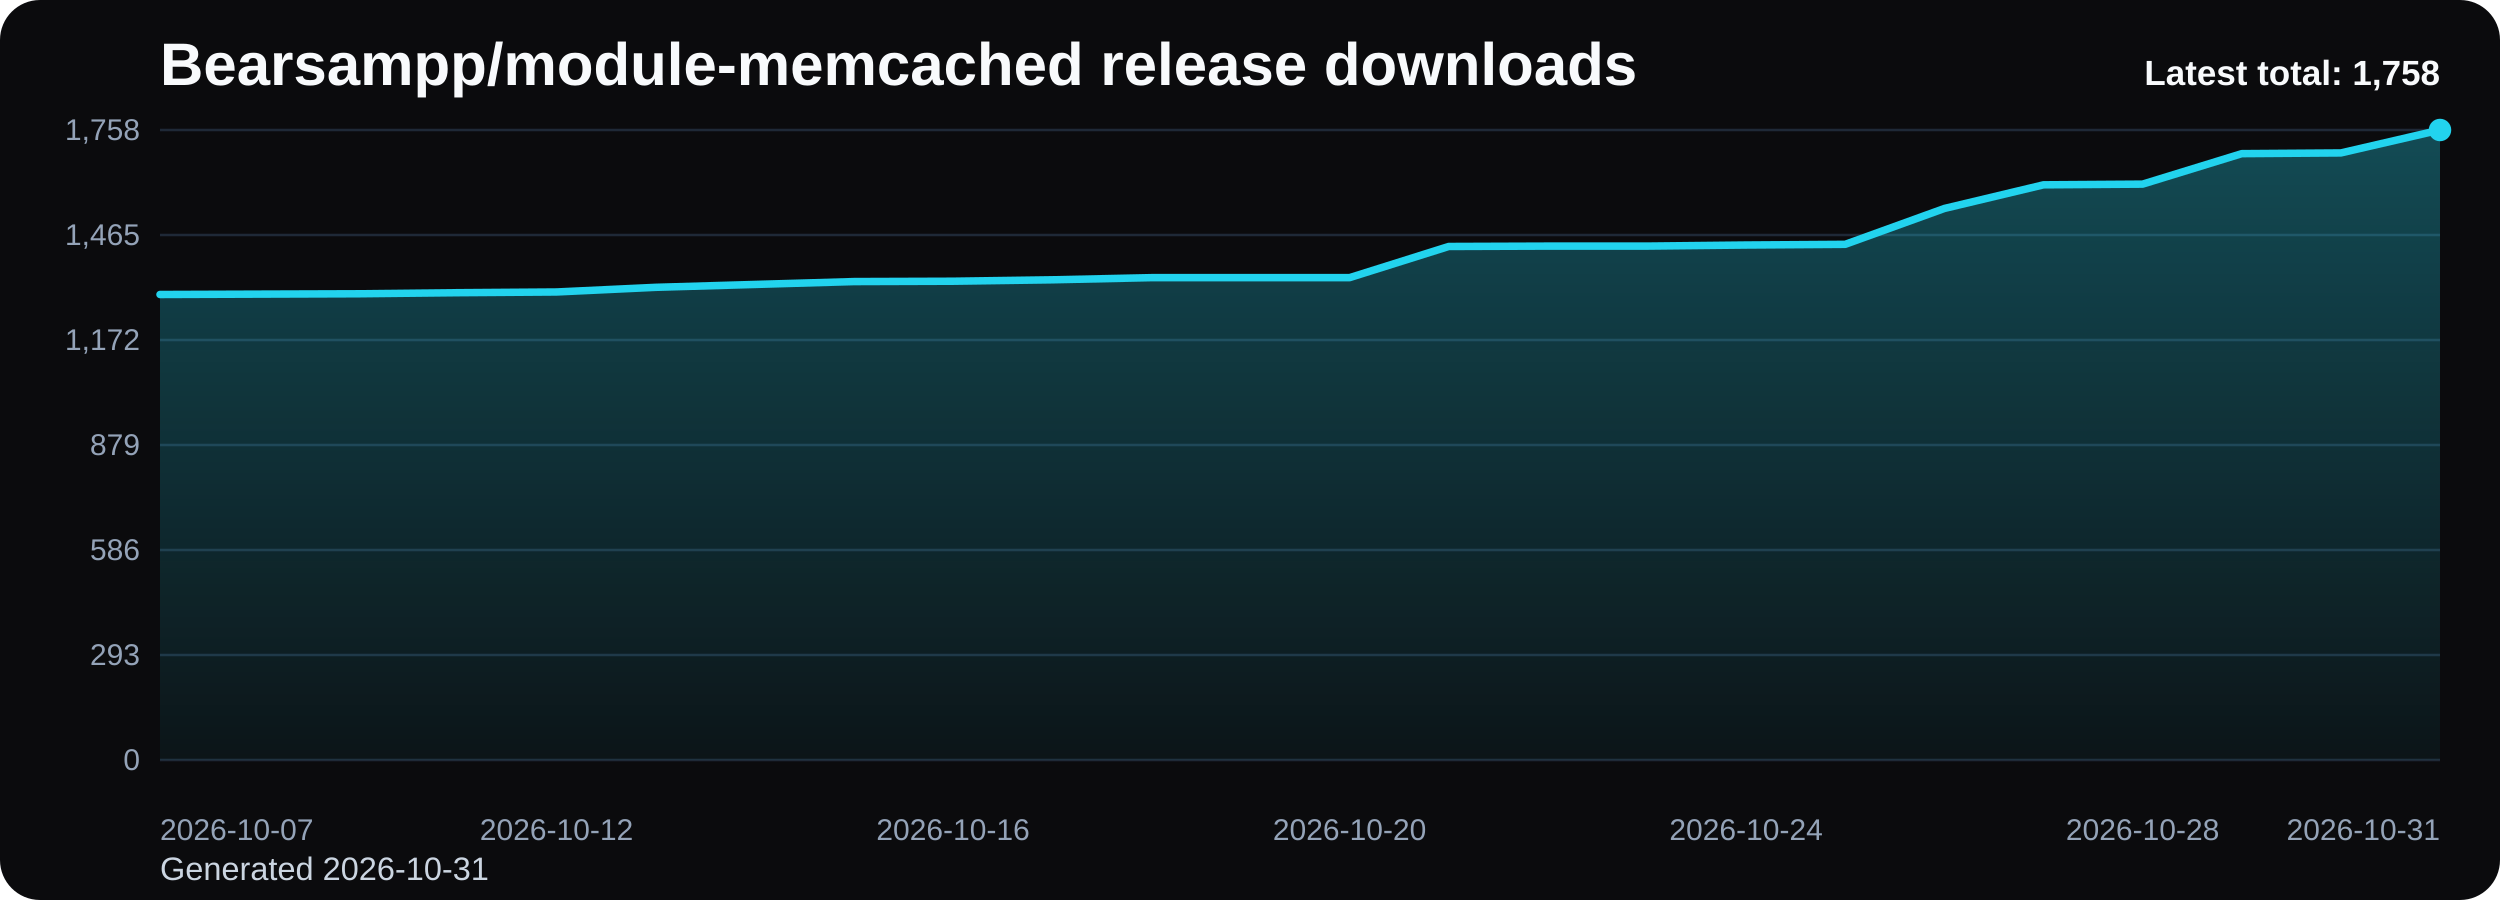
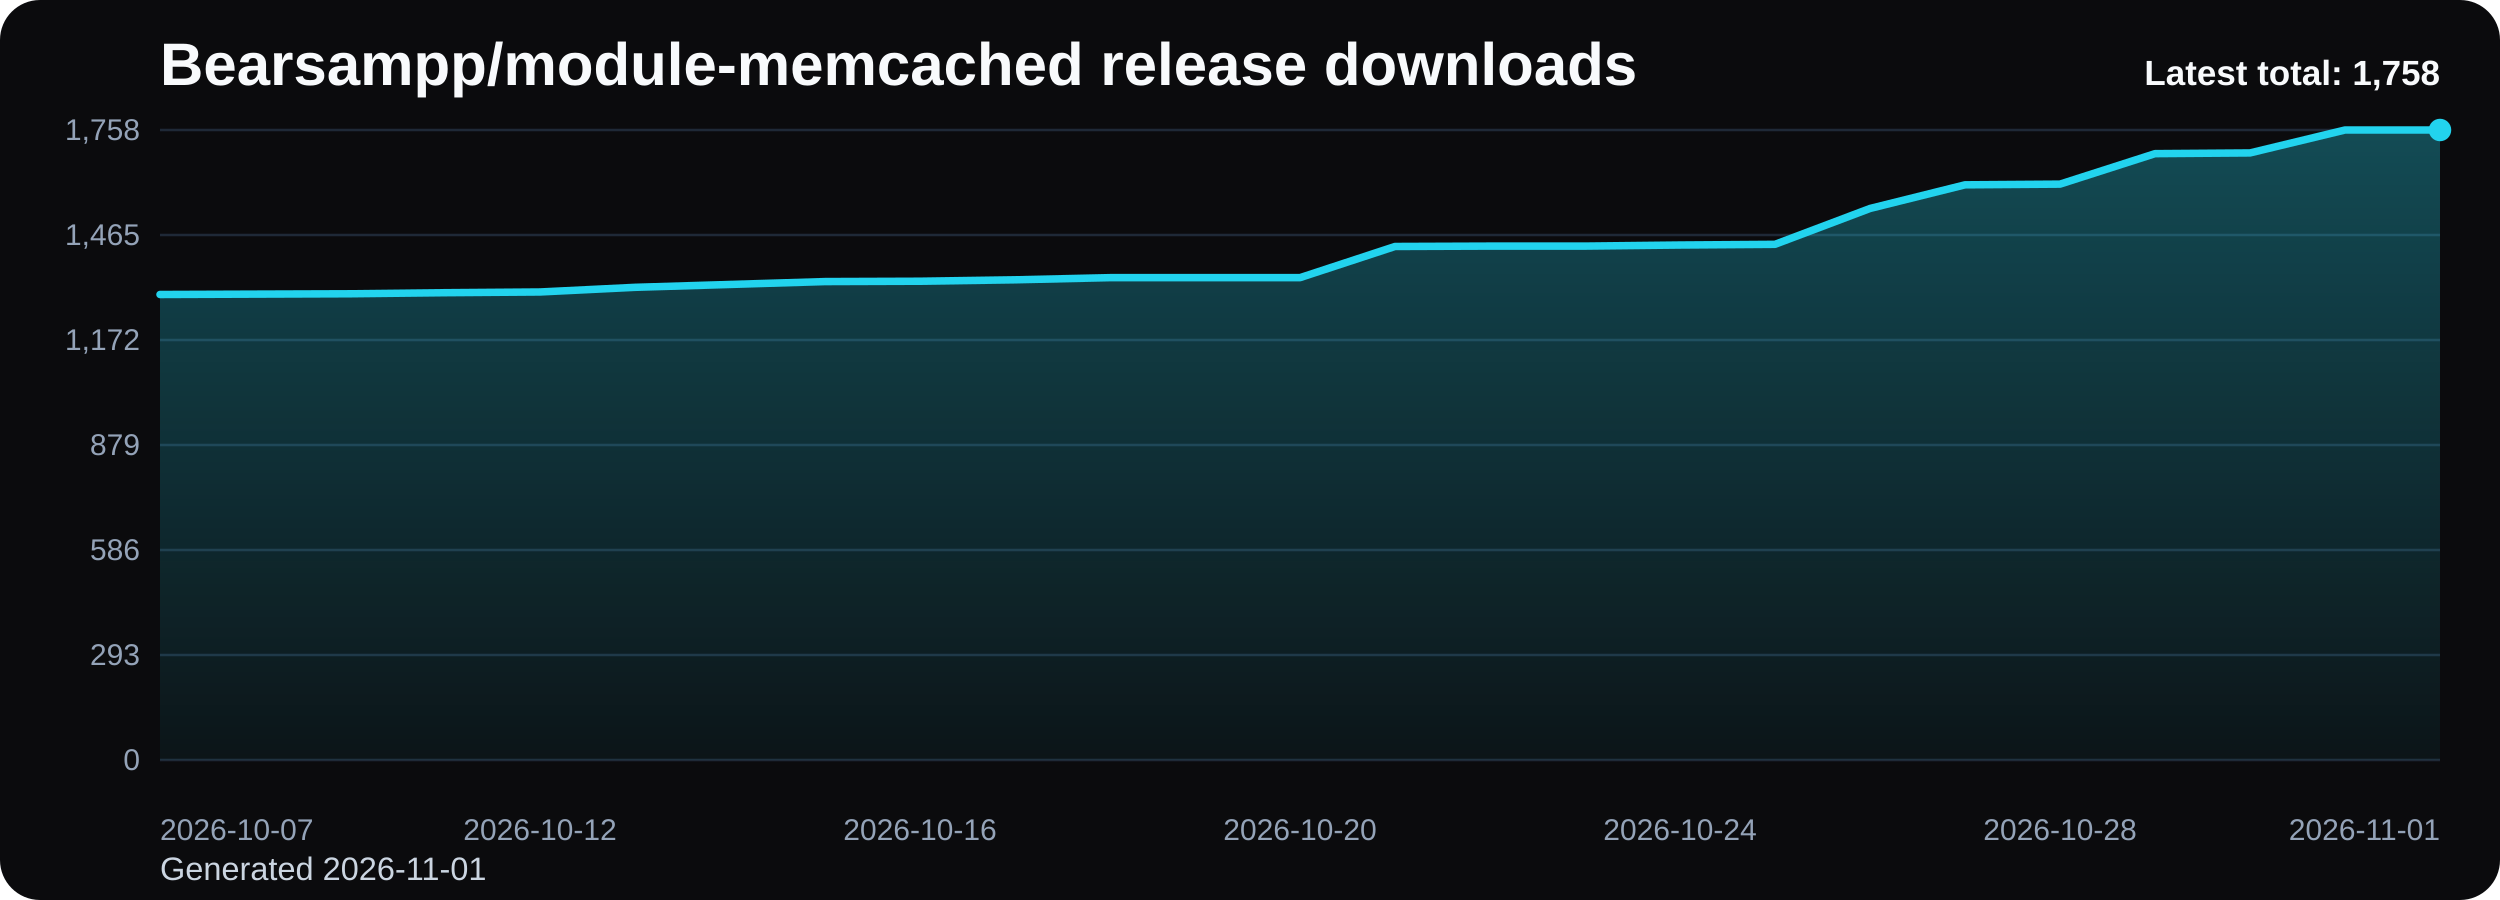
<svg xmlns="http://www.w3.org/2000/svg" viewBox="0 0 1000 360" role="img" aria-label="Bearsampp/module-memcached release downloads chart">
  <defs>
    <linearGradient id="fill-total-trend-black" x1="0" y1="0" x2="0" y2="1">
      <stop offset="0%" stop-color="#22d3ee" stop-opacity="0.32" />
      <stop offset="100%" stop-color="#22d3ee" stop-opacity="0.05" />
    </linearGradient>
    <style>
      .bg { fill: #0b0b0d; }
      .title { font: 700 24px Arial, sans-serif; fill: #f8fafc; }
      .sub { font: 400 13px Arial, sans-serif; fill: #cbd5e1; }
      .grid { stroke: #1f2937; stroke-width: 1; }
      .axis { font: 400 12px Arial, sans-serif; fill: #94a3b8; }
      .line { fill: none; stroke: #22d3ee; stroke-width: 3; stroke-linecap: round; stroke-linejoin: round; }
      .dot { fill: #22d3ee; }
      .value { font: 600 11px Arial, sans-serif; fill: #cbd5e1; }
      .latest { font: 700 14px Arial, sans-serif; fill: #f8fafc; }
    </style>
  </defs>
  <rect class="bg" x="0" y="0" width="1000" height="360" rx="16" />
  <text class="title" x="64" y="34">Bearsampp/module-memcached release downloads</text>
-   <text class="sub" x="64" y="352">Generated 2026-10-31</text>
+   <text class="sub" x="64" y="352">Generated 2026-11-01</text>
  <line x1="64" y1="52.00" x2="976" y2="52.00" class="grid" />
  <text x="56" y="56.00" text-anchor="end" class="axis">1,758</text>
  <line x1="64" y1="94.00" x2="976" y2="94.00" class="grid" />
  <text x="56" y="98.00" text-anchor="end" class="axis">1,465</text>
  <line x1="64" y1="136.00" x2="976" y2="136.00" class="grid" />
  <text x="56" y="140.00" text-anchor="end" class="axis">1,172</text>
  <line x1="64" y1="178.00" x2="976" y2="178.00" class="grid" />
  <text x="56" y="182.00" text-anchor="end" class="axis">879</text>
  <line x1="64" y1="220.00" x2="976" y2="220.00" class="grid" />
  <text x="56" y="224.00" text-anchor="end" class="axis">586</text>
  <line x1="64" y1="262.00" x2="976" y2="262.00" class="grid" />
  <text x="56" y="266.00" text-anchor="end" class="axis">293</text>
  <line x1="64" y1="304.00" x2="976" y2="304.00" class="grid" />
  <text x="56" y="308.00" text-anchor="end" class="axis">0</text>
-   <path d="M 64.00 304 L 64.00 117.80 L 103.65 117.65 L 143.30 117.51 L 182.96 117.08 L 222.61 116.79 L 262.26 114.93 L 301.91 113.78 L 341.57 112.63 L 381.22 112.49 L 420.87 111.92 L 460.52 111.06 L 500.17 111.06 L 539.83 111.06 L 579.48 98.59 L 619.13 98.44 L 658.78 98.44 L 698.43 98.01 L 738.09 97.73 L 777.74 83.39 L 817.39 73.93 L 857.04 73.65 L 896.70 61.46 L 936.35 61.17 L 976.00 52.00 L 976.00 304 Z" fill="url(#fill-total-trend-black)" />
-   <polyline class="line" points="64.00,117.80 103.65,117.65 143.30,117.51 182.96,117.08 222.61,116.79 262.26,114.93 301.91,113.78 341.57,112.63 381.22,112.49 420.87,111.92 460.52,111.06 500.17,111.06 539.83,111.06 579.48,98.59 619.13,98.44 658.78,98.44 698.43,98.01 738.09,97.73 777.74,83.39 817.39,73.93 857.04,73.65 896.70,61.46 936.35,61.17 976.00,52.00" />
+   <path d="M 64.00 304 L 64.00 117.80 L 102.00 117.65 L 140.00 117.51 L 178.00 117.08 L 216.00 116.79 L 254.00 114.93 L 292.00 113.78 L 330.00 112.63 L 368.00 112.49 L 406.00 111.92 L 444.00 111.06 L 482.00 111.06 L 520.00 111.06 L 558.00 98.59 L 596.00 98.44 L 634.00 98.44 L 672.00 98.01 L 710.00 97.73 L 748.00 83.39 L 786.00 73.93 L 824.00 73.65 L 862.00 61.46 L 900.00 61.17 L 938.00 52.00 L 976.00 52.00 L 976.00 304 Z" fill="url(#fill-total-trend-black)" />
+   <polyline class="line" points="64.00,117.80 102.00,117.65 140.00,117.51 178.00,117.08 216.00,116.79 254.00,114.93 292.00,113.78 330.00,112.63 368.00,112.49 406.00,111.92 444.00,111.06 482.00,111.06 520.00,111.06 558.00,98.59 596.00,98.44 634.00,98.44 672.00,98.01 710.00,97.73 748.00,83.39 786.00,73.93 824.00,73.65 862.00,61.46 900.00,61.17 938.00,52.00 976.00,52.00" />
  <circle class="dot" cx="976.00" cy="52.00" r="4.5" />
  <text class="axis" x="64.00" y="336" text-anchor="start">2026-10-07</text>
-   <text class="axis" x="222.61" y="336" text-anchor="middle">2026-10-12</text>
-   <text class="axis" x="381.22" y="336" text-anchor="middle">2026-10-16</text>
-   <text class="axis" x="539.83" y="336" text-anchor="middle">2026-10-20</text>
-   <text class="axis" x="698.43" y="336" text-anchor="middle">2026-10-24</text>
-   <text class="axis" x="857.04" y="336" text-anchor="middle">2026-10-28</text>
-   <text class="axis" x="976.00" y="336" text-anchor="end">2026-10-31</text>
+   <text class="axis" x="216.00" y="336" text-anchor="middle">2026-10-12</text>
+   <text class="axis" x="368.00" y="336" text-anchor="middle">2026-10-16</text>
+   <text class="axis" x="520.00" y="336" text-anchor="middle">2026-10-20</text>
+   <text class="axis" x="672.00" y="336" text-anchor="middle">2026-10-24</text>
+   <text class="axis" x="824.00" y="336" text-anchor="middle">2026-10-28</text>
+   <text class="axis" x="976.00" y="336" text-anchor="end">2026-11-01</text>
  <text class="latest" x="976" y="34" text-anchor="end">Latest total: 1,758</text>
</svg>
